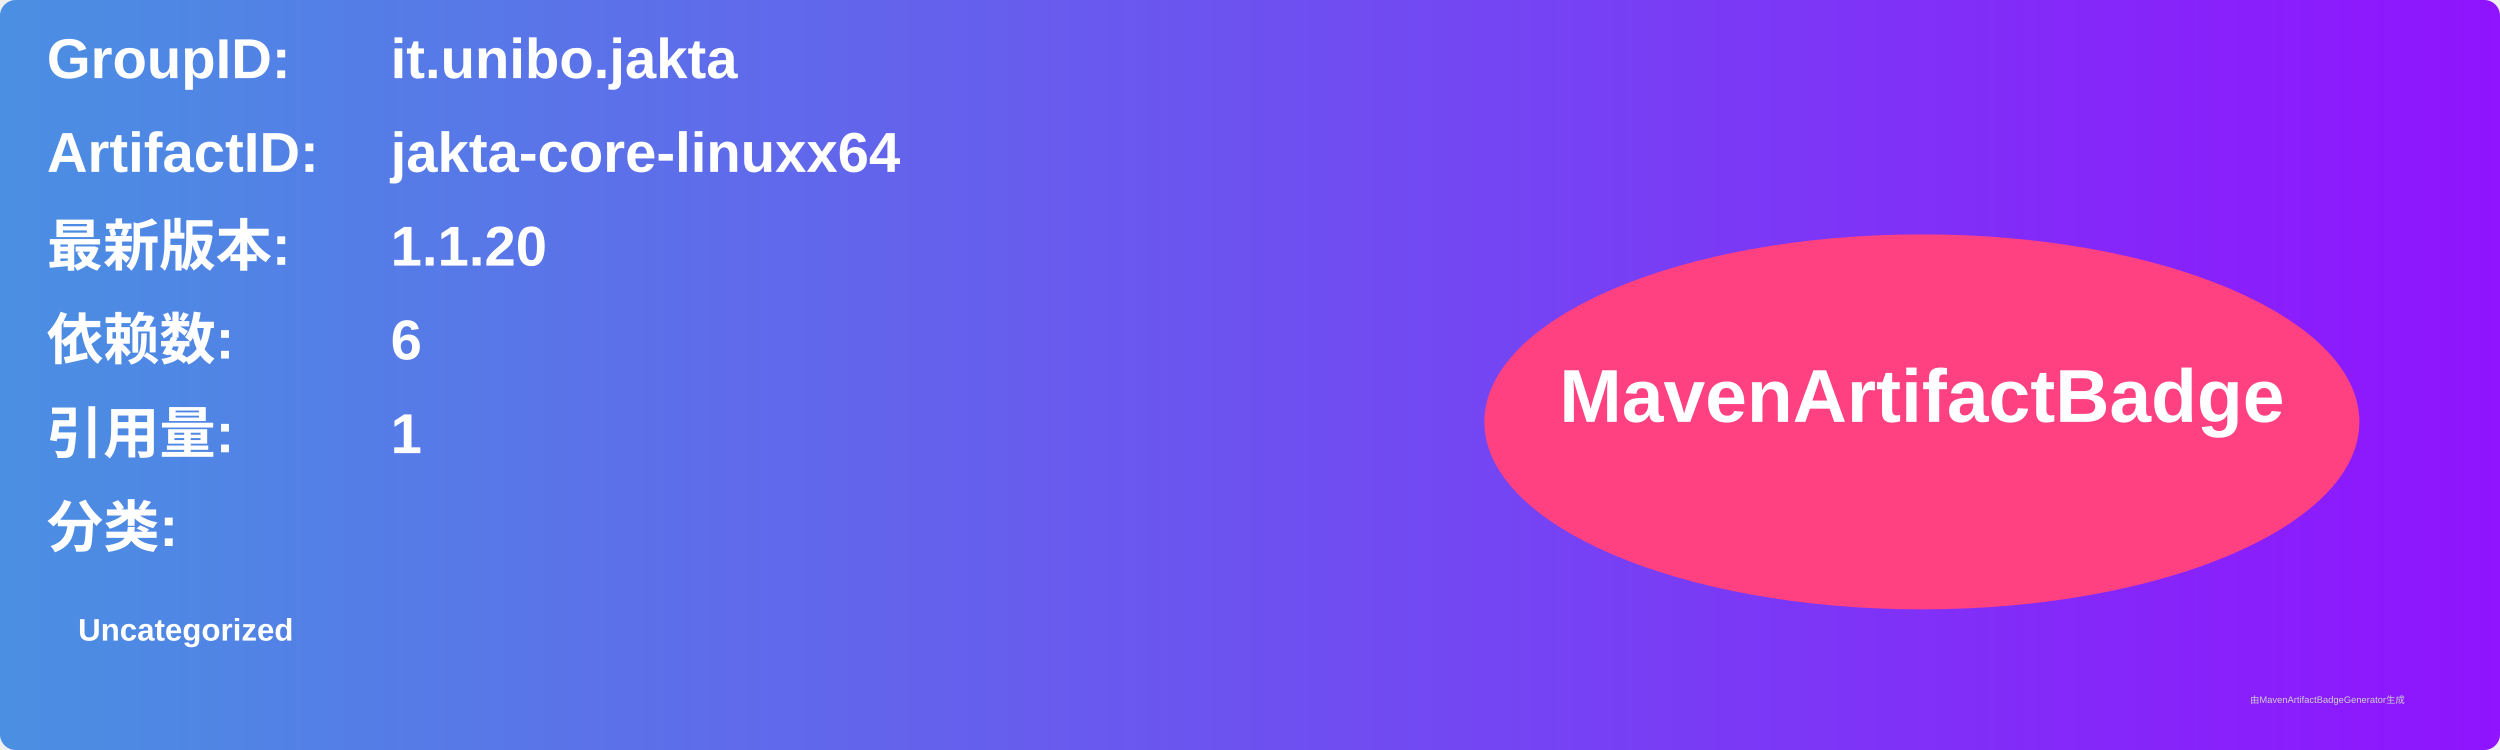
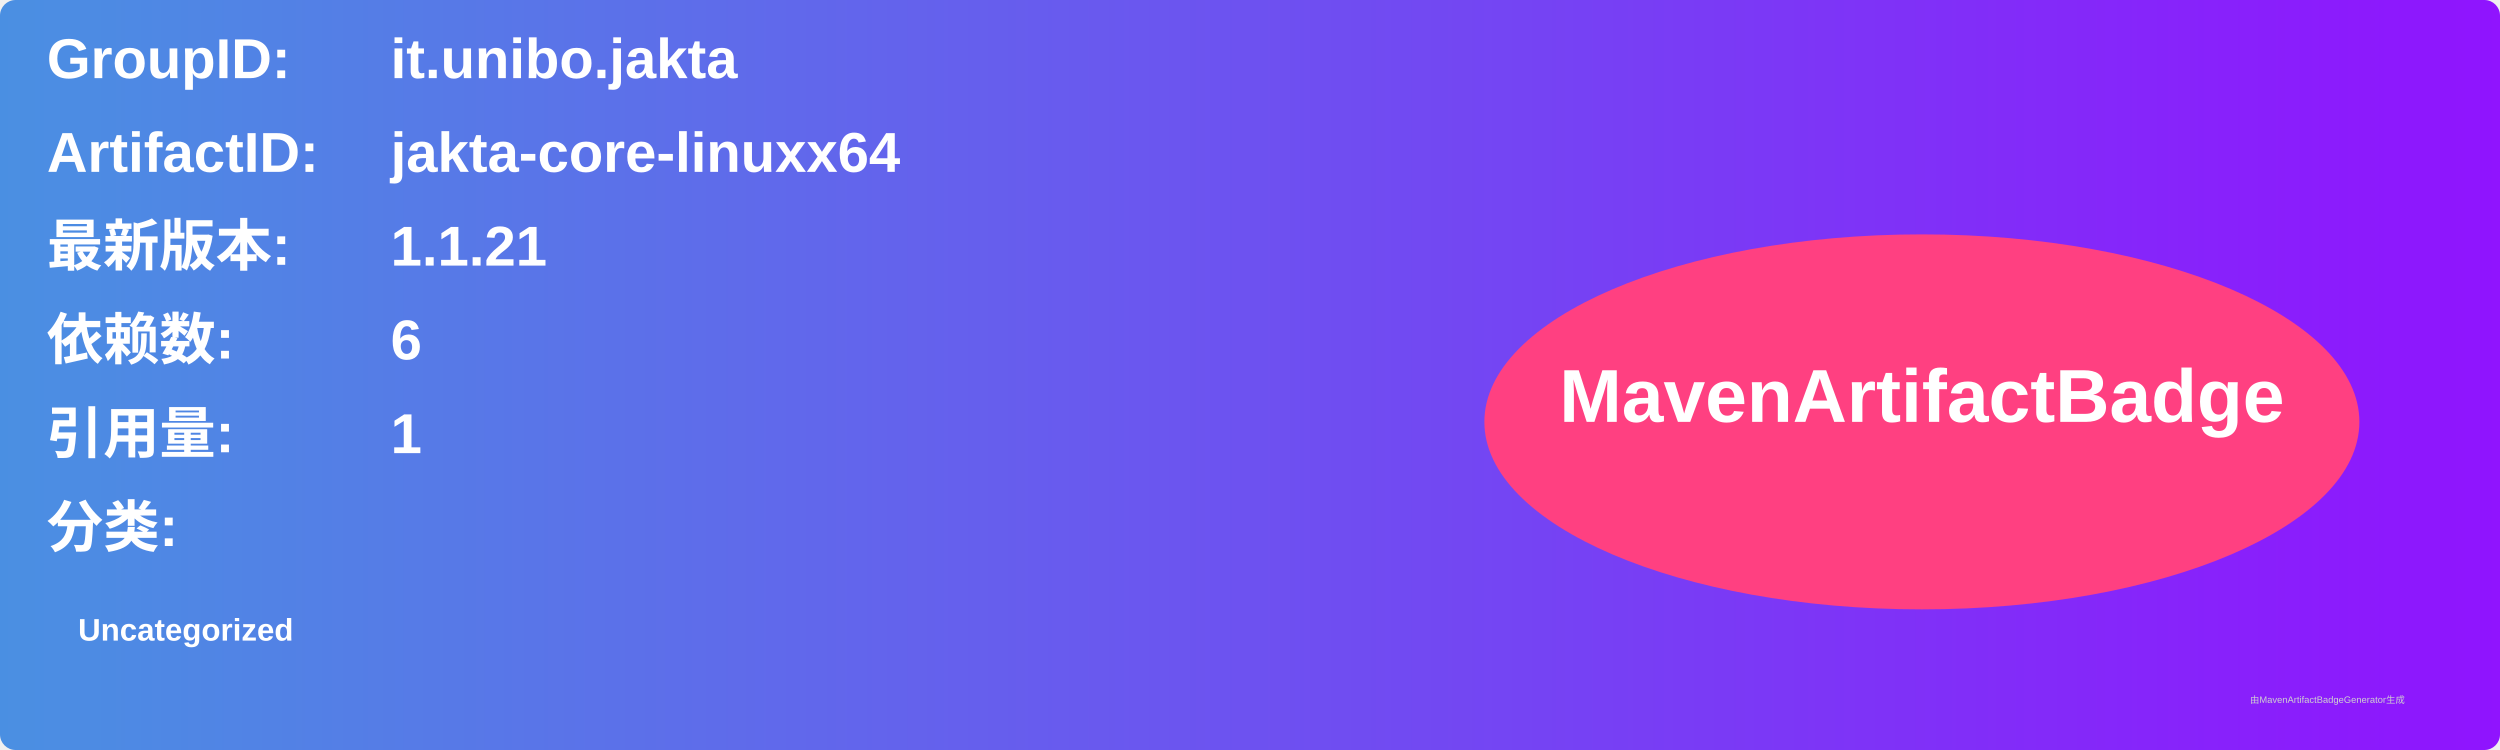
<svg xmlns="http://www.w3.org/2000/svg" width="800" height="240" viewBox="0 0 800 240">
  <linearGradient id="grad" x1="0%" y1="0%" x2="100%" y2="0%">
    <stop offset="0%" stop-color="#4a90e2" />
    <stop offset="100%" stop-color="#9013fe" />
  </linearGradient>
  <rect width="100%" height="100%" rx="5" ry="5" fill="url(#grad)" />
  <g transform="translate(15, 15)">
    <text x="0" y="10" font-family="Arial" font-size="18" fill="white" font-weight="bold" width="260">GroupID:</text>
    <text x="110" y="10" font-family="Arial" font-size="18" fill="white" font-weight="bold" width="460">it.unibo.jakta</text>
    <text x="0" y="40" font-family="Arial" font-size="18" fill="white" font-weight="bold" width="260">ArtifactID:</text>
    <text x="110" y="40" font-family="Arial" font-size="18" fill="white" font-weight="bold" width="460">jakta-core-linuxx64</text>
    <text x="0" y="70" font-family="Arial" font-size="18" fill="white" font-weight="bold">最新版本:</text>
    <text x="110" y="70" font-family="Arial" font-size="18" fill="white" font-weight="bold">
-       <tspan font-weight="bold">1.1.20</tspan>
+       <tspan font-weight="bold">1.1.21</tspan>
    </text>
    <text x="0" y="100" font-family="Arial" font-size="18" fill="white" font-weight="bold">依赖数: </text>
    <text x="110" y="100" font-family="Arial" font-size="18" fill="white">
      <tspan font-weight="bold">6</tspan>
    </text>
    <text x="0" y="130" font-family="Arial" font-size="18" fill="white" font-weight="bold">引用量: </text>
    <text x="110" y="130" font-family="Arial" font-size="18" fill="white">
      <tspan font-weight="bold">1</tspan>
    </text>
    <text x="0" y="160" font-family="Arial" font-size="18" fill="white" font-weight="bold">分类:</text>
    <text x="10" y="190" font-family="Arial" font-size="10" fill="white">
      <tspan font-weight="bold">Uncategorized</tspan>
    </text>
    <ellipse cx="600" cy="120" rx="140" ry="60" fill="#ff4081" />
    <text x="600" y="120" text-anchor="middle" font-family="Arial" font-size="24" fill="white" font-weight="bold">MavenArtifactBadge</text>
  </g>
  <text x="720" y="225" font-family="Arial" font-size="3" fill="#d0d0d0">由MavenArtifactBadgeGenerator生成</text>
</svg>
